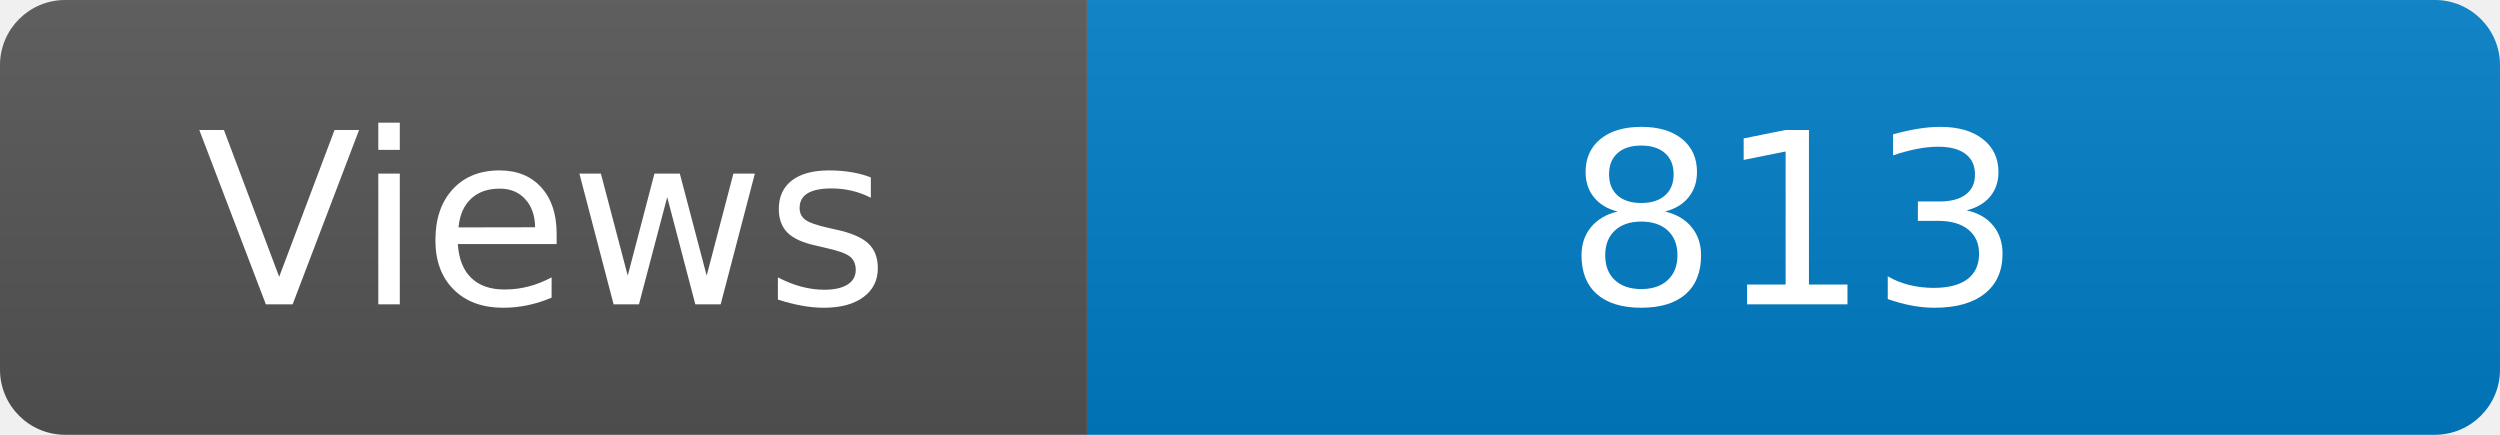
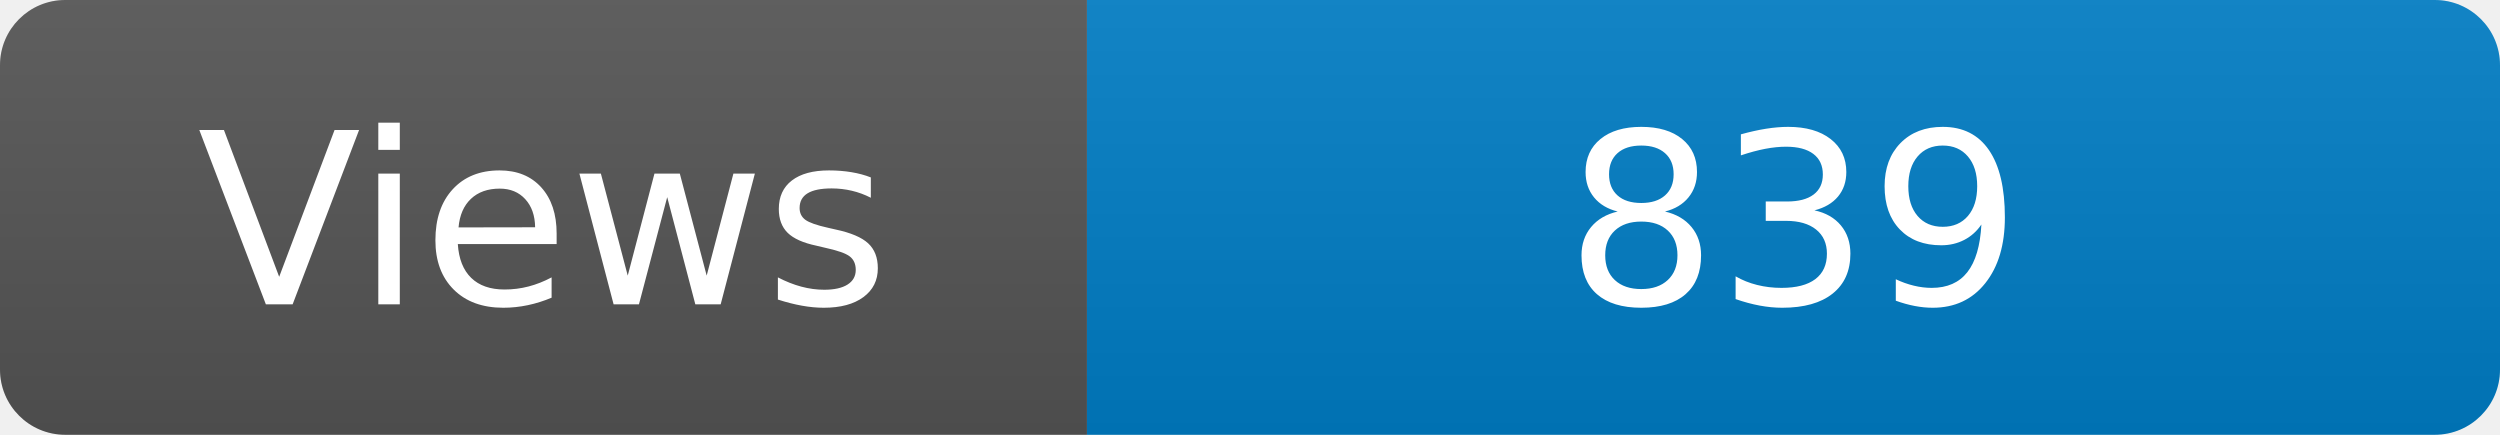
<svg xmlns="http://www.w3.org/2000/svg" width="115" height="20" role="img" aria-label="Maintained?: yes">
  <linearGradient id="s" x2="0" y2="100%">
    <stop offset="0" stop-color="#bbb" stop-opacity=".1" />
    <stop offset="1" stop-opacity=".1" />
  </linearGradient>
  <clipPath id="r">
    <rect width="115" height="20" rx="3" fill="#fff" />
  </clipPath>
  <g clip-path="url(#r)">
    <rect width="50" height="20" fill="#555" />
    <rect x="50" width="160" height="20" fill="#007ec6" />
    <rect width="115" height="20" fill="url(#s)" />
  </g>
  <g fill="#fff" text-anchor="middle" font-family="Verdana,Geneva,DejaVu Sans,sans-serif" font-size="110">
    <text x="250" y="140" transform="scale(.1)" fill="#fff">Views</text>
-     <text x="825" y="140" transform="scale(.1)" fill="#fff">813</text>
+     <text x="825" y="140" transform="scale(.1)" fill="#fff">839</text>
  </g>
</svg>
